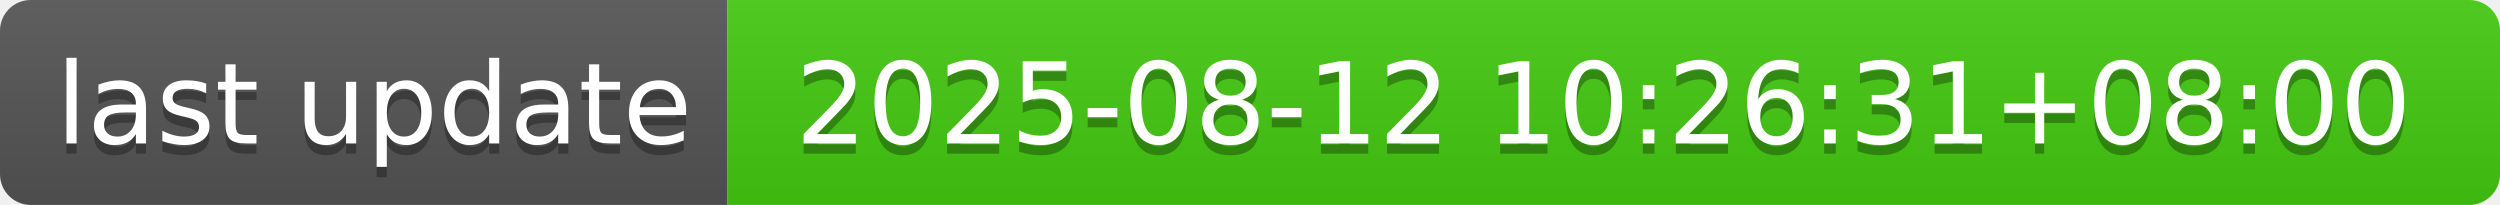
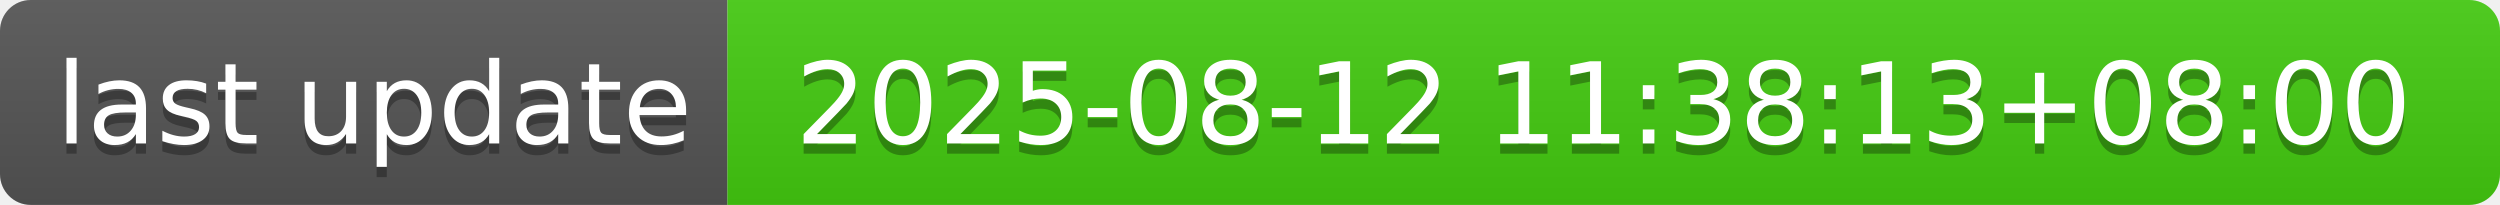
- <svg xmlns="http://www.w3.org/2000/svg" width="244" height="20" role="img" aria-label="last update: 2025-08-12 10:26:31+08:00">
+ <svg xmlns="http://www.w3.org/2000/svg" width="244" height="20" role="img" aria-label="last update: 2025-08-12 11:38:13+08:00">
  <linearGradient id="s" x2="0" y2="100%">
    <stop offset="0" stop-color="#bbb" stop-opacity=".1" />
    <stop offset="1" stop-opacity=".1" />
  </linearGradient>
  <clipPath id="r">
    <rect width="244" height="20" rx="3" fill="#fff" />
  </clipPath>
  <g clip-path="url(#r)">
    <rect width="71" height="20" fill="#555" />
    <rect x="71" width="173" height="20" fill="#4c1" />
    <rect width="244" height="20" fill="url(#s)" />
  </g>
  <g fill="#fff" text-anchor="middle" font-family="Verdana,Geneva,DejaVu Sans,sans-serif" text-rendering="geometricPrecision" font-size="110">
    <text aria-hidden="true" x="365" y="150" fill="#010101" fill-opacity=".3" transform="scale(.1)" textLength="610">last update</text>
    <text x="365" y="140" transform="scale(.1)" fill="#fff" textLength="610">last update</text>
-     <text aria-hidden="true" x="1565" y="150" fill="#010101" fill-opacity=".3" transform="scale(.1)" textLength="1630">2025-08-12 10:26:31+08:00</text>
-     <text x="1565" y="140" transform="scale(.1)" fill="#fff" textLength="1630">2025-08-12 10:26:31+08:00</text>
+     <text aria-hidden="true" x="1565" y="150" fill="#010101" fill-opacity=".3" transform="scale(.1)" textLength="1630">2025-08-12 11:38:13+08:00</text>
+     <text x="1565" y="140" transform="scale(.1)" fill="#fff" textLength="1630">2025-08-12 11:38:13+08:00</text>
  </g>
</svg>
